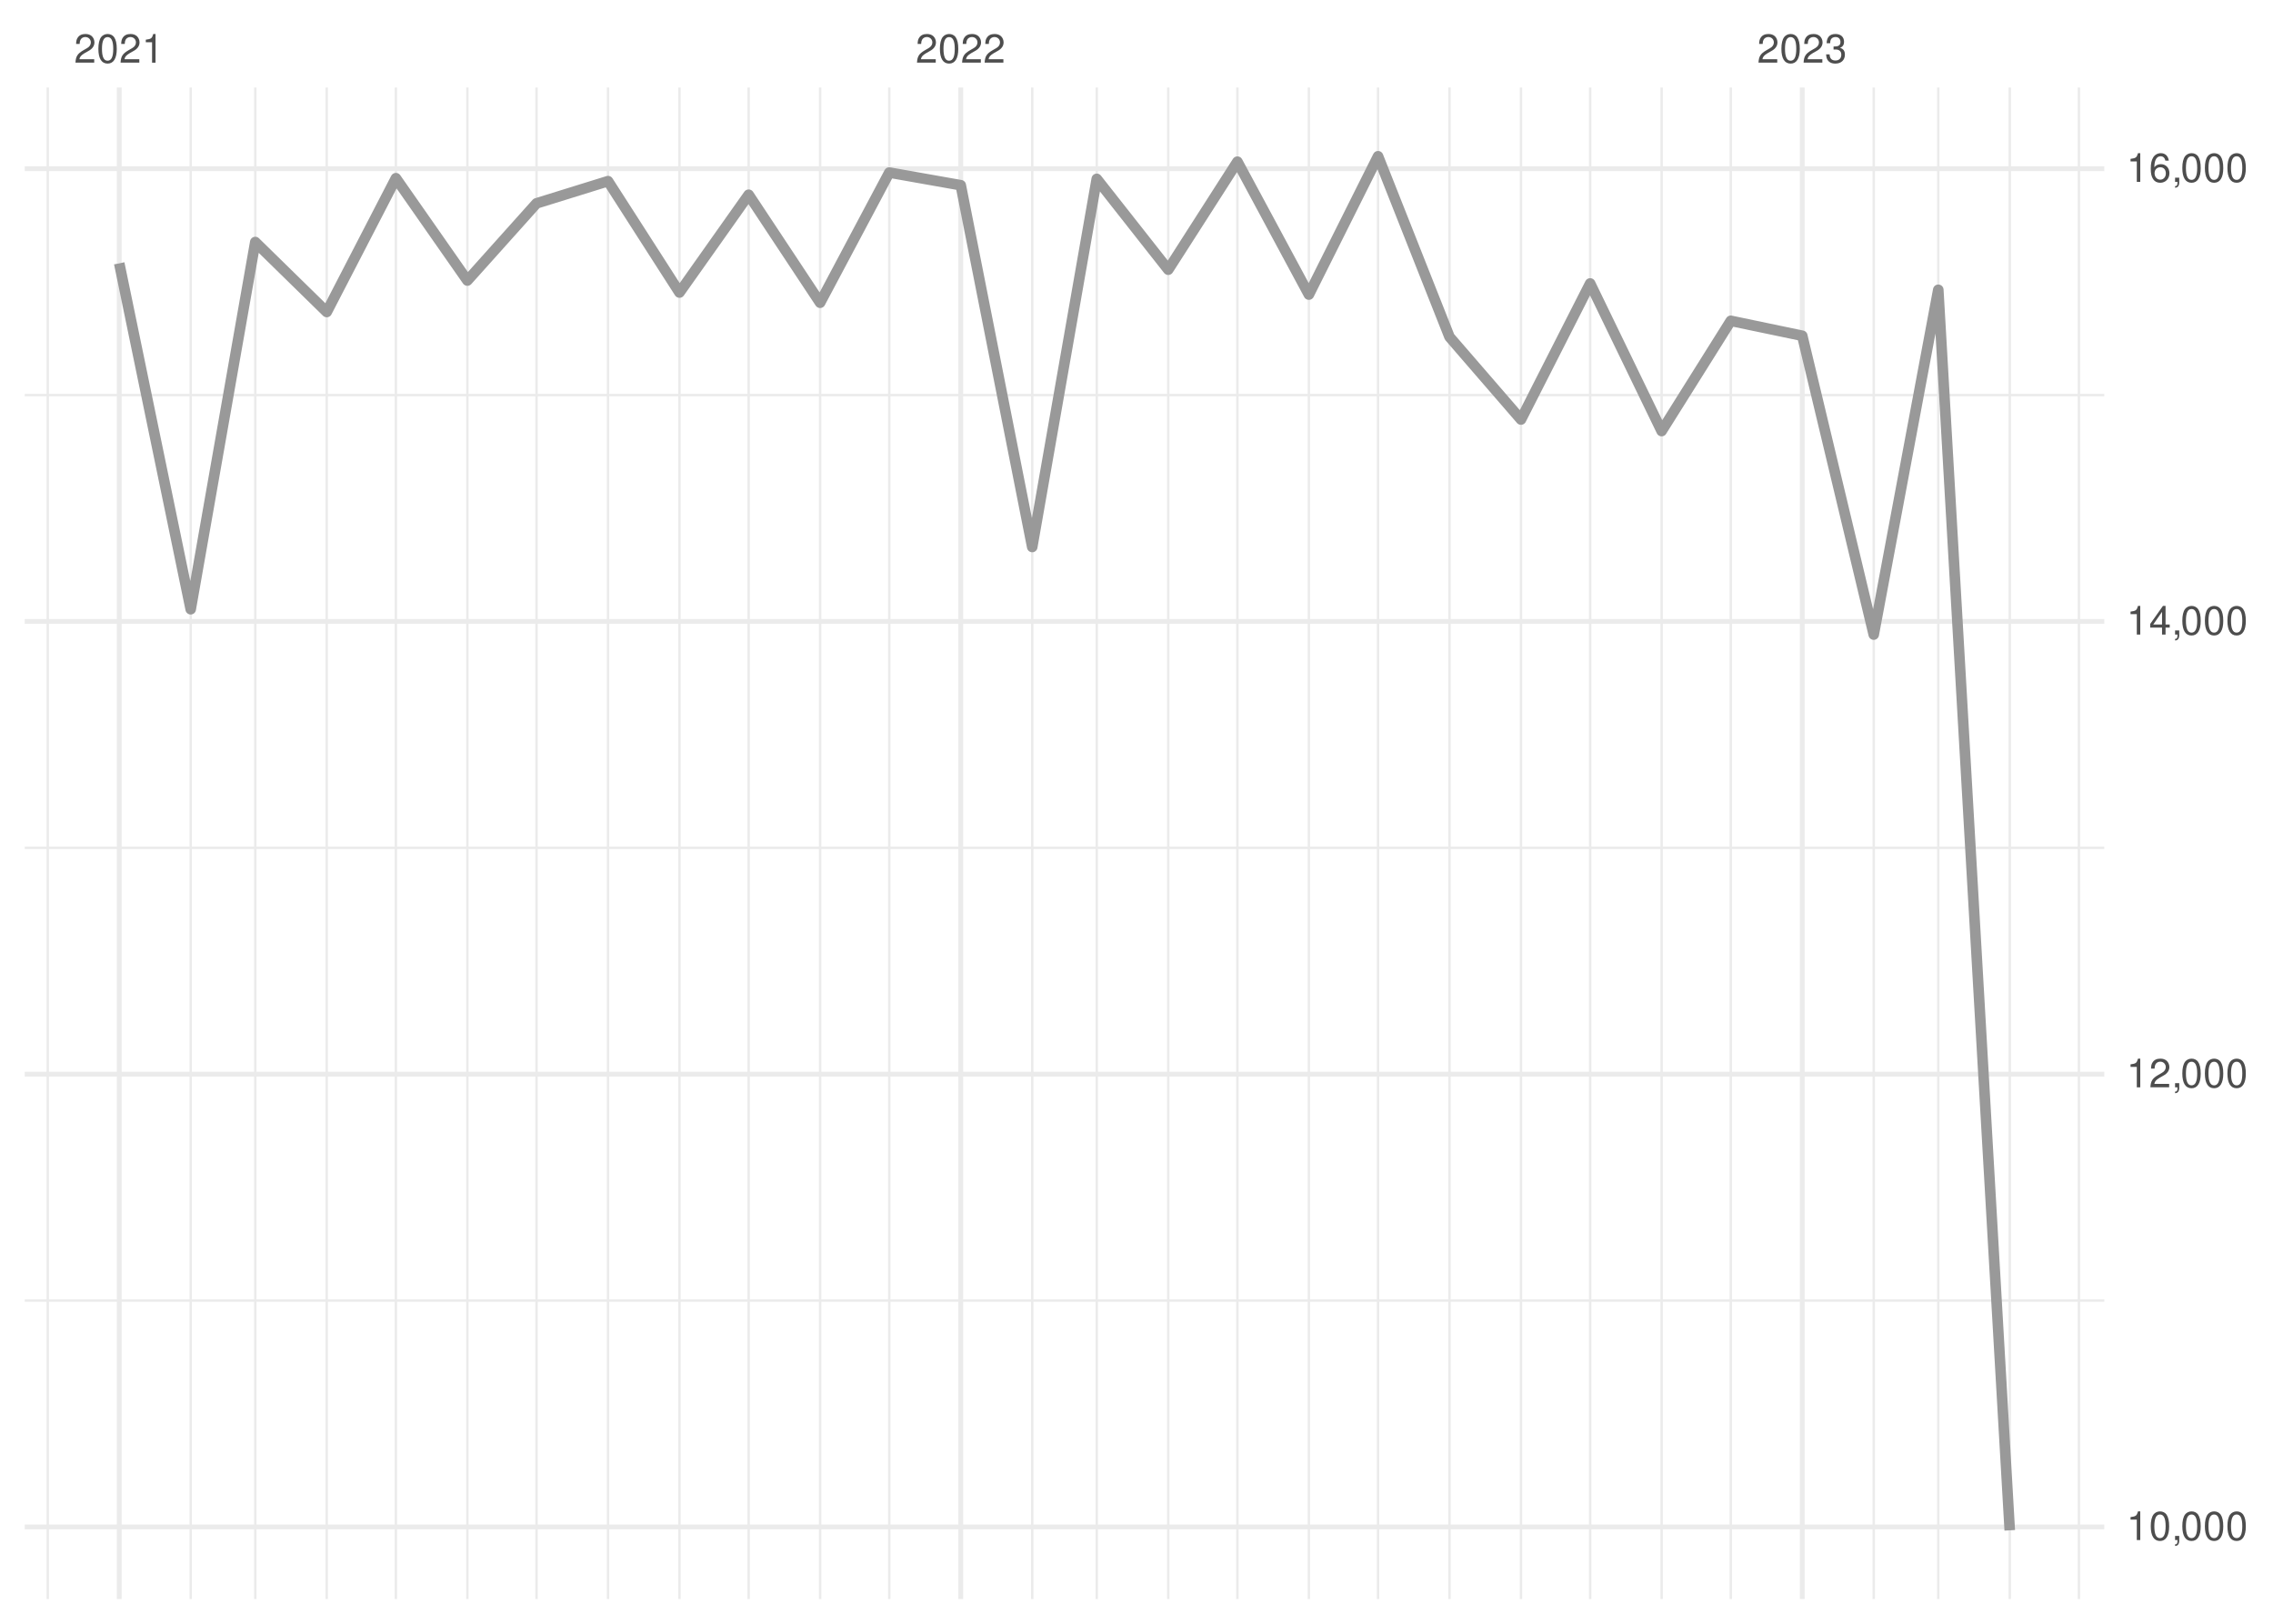
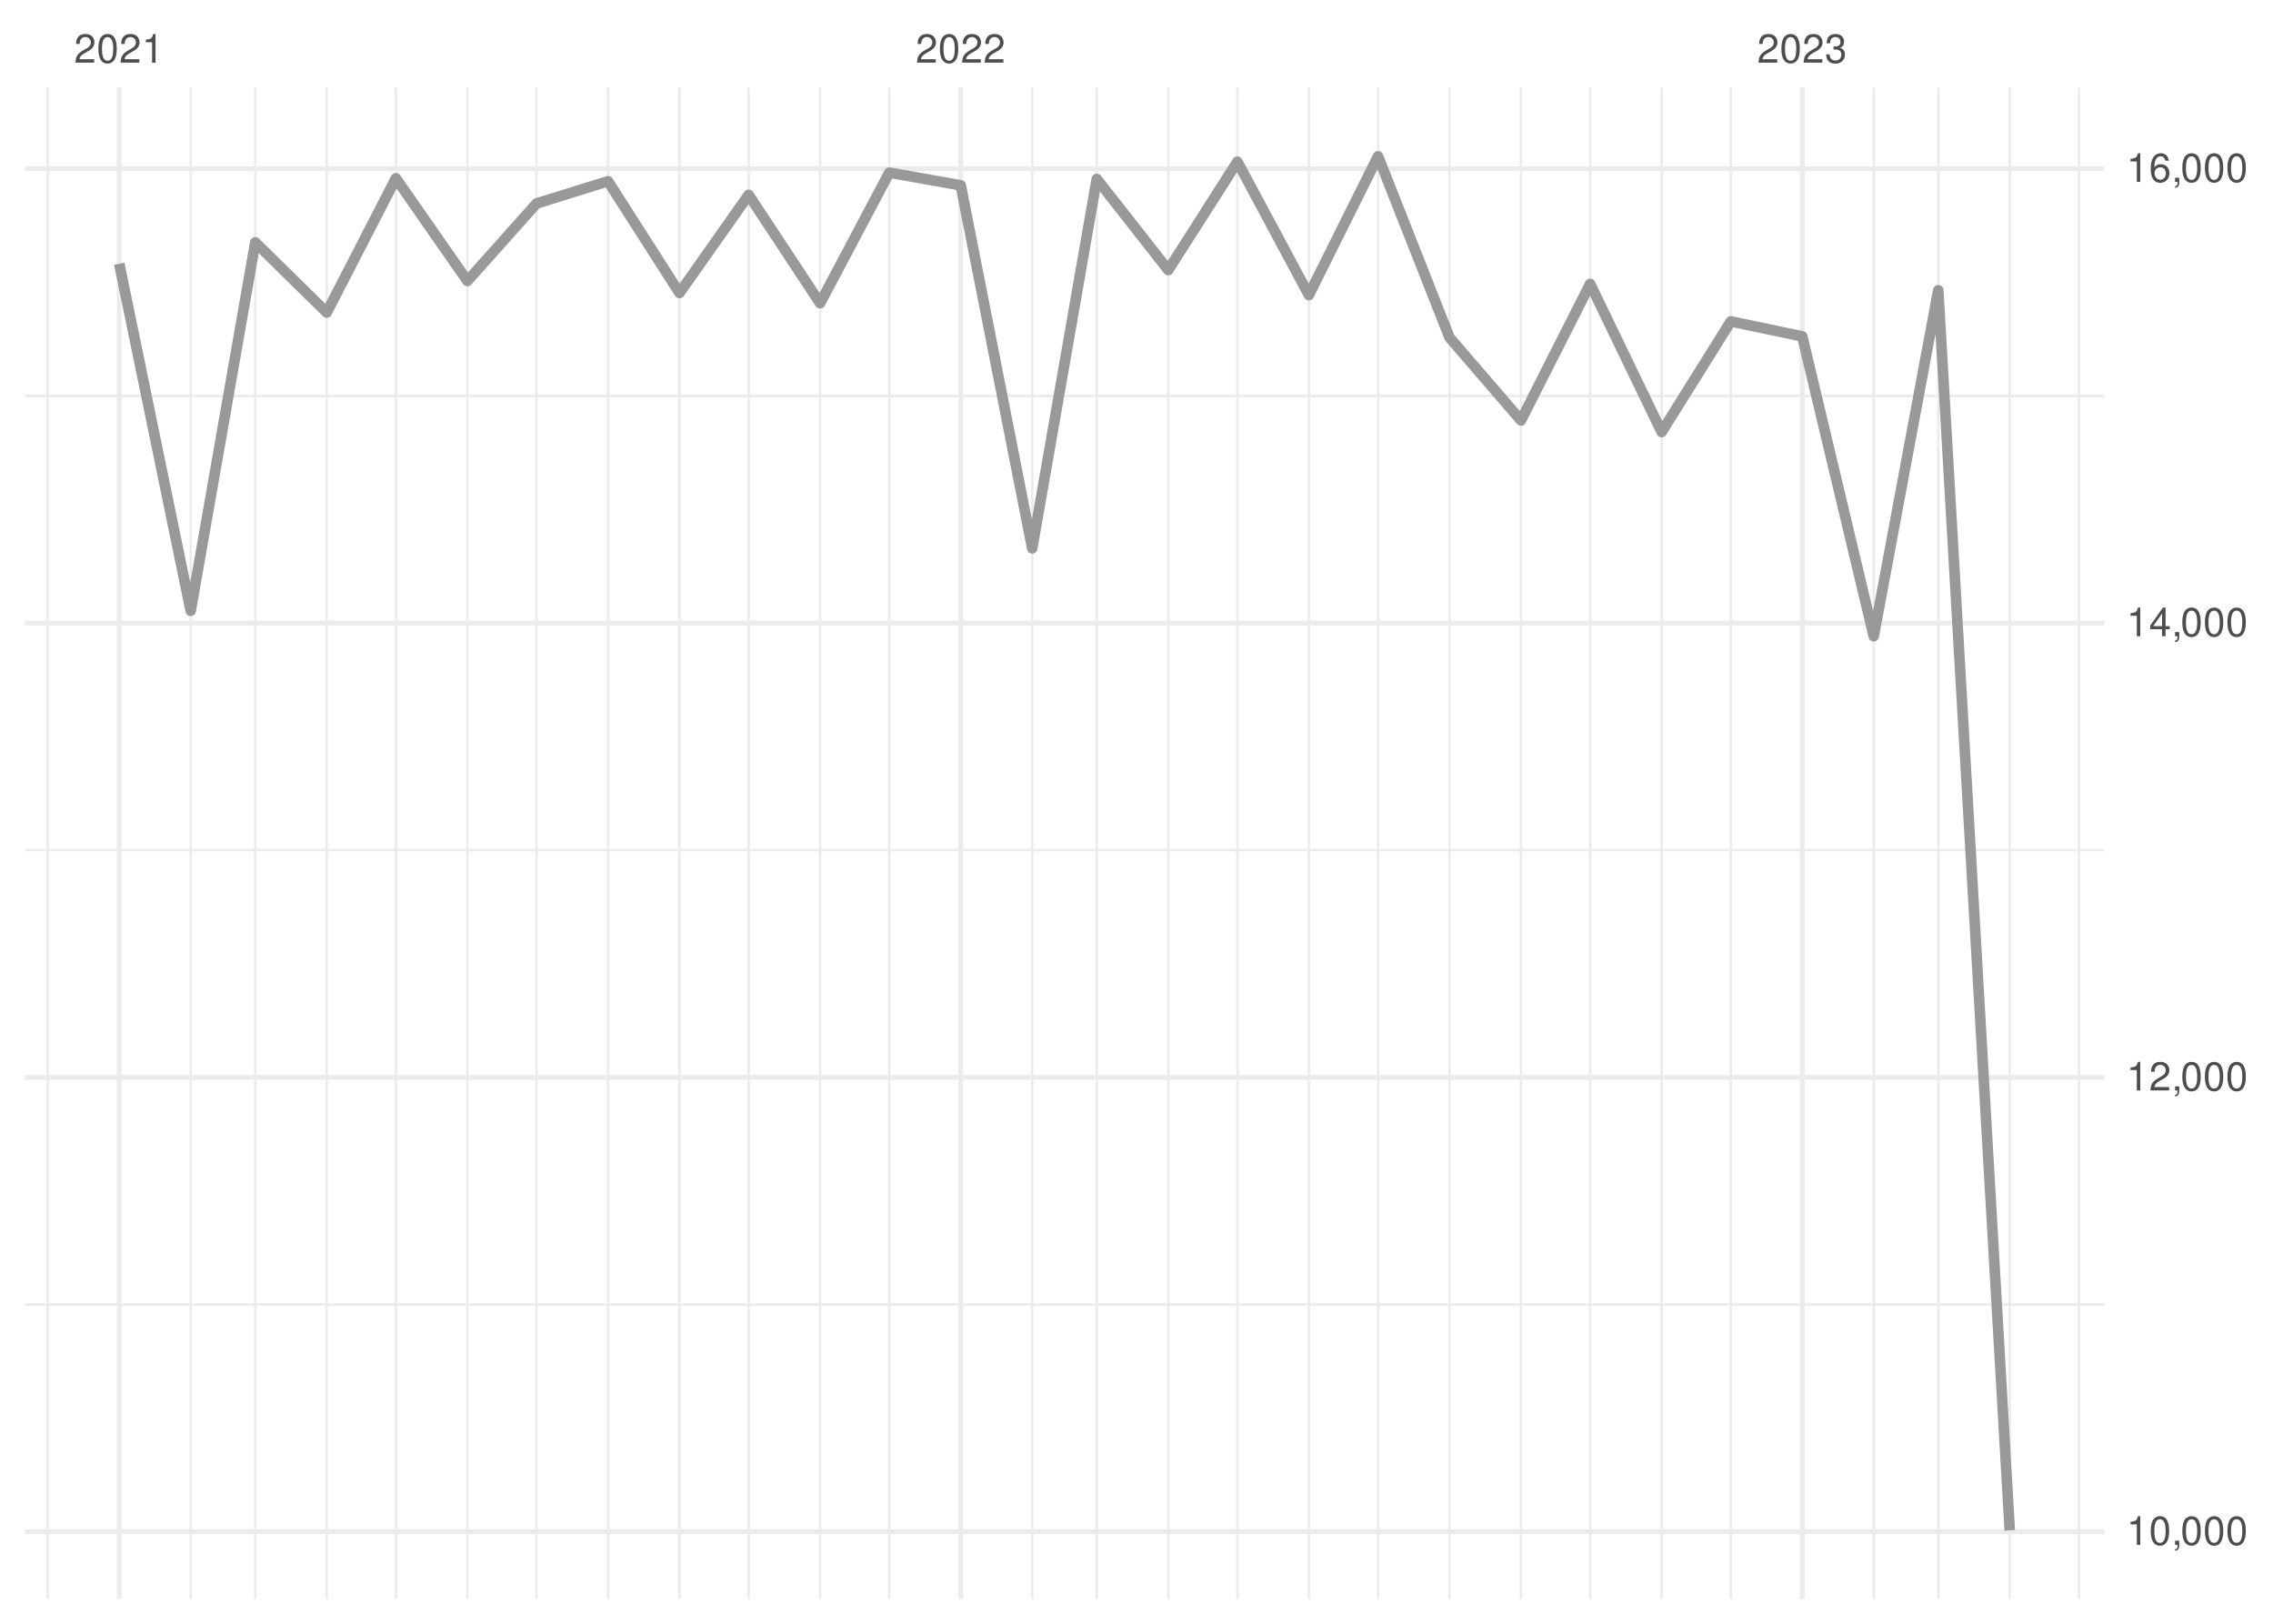
<svg xmlns="http://www.w3.org/2000/svg" xmlns:xlink="http://www.w3.org/1999/xlink" width="504pt" height="360pt" viewBox="0 0 504 360" version="1.1">
  <defs>
    <g>
      <symbol overflow="visible" id="glyph0-0">
        <path style="stroke:none;" d="" />
      </symbol>
      <symbol overflow="visible" id="glyph0-1">
        <path style="stroke:none;" d="M 4.453 -0.766 L 1.172 -0.766 C 1.25 -1.297 1.531 -1.625 2.297 -2.094 L 3.172 -2.594 C 4.047 -3.062 4.5 -3.719 4.5 -4.5 C 4.5 -5.031 4.281 -5.531 3.922 -5.875 C 3.547 -6.203 3.094 -6.359 2.5 -6.359 C 1.703 -6.359 1.125 -6.078 0.781 -5.531 C 0.547 -5.203 0.453 -4.797 0.438 -4.156 L 1.219 -4.156 C 1.234 -4.594 1.297 -4.844 1.406 -5.062 C 1.594 -5.438 2 -5.688 2.469 -5.688 C 3.172 -5.688 3.703 -5.172 3.703 -4.484 C 3.703 -3.969 3.406 -3.531 2.859 -3.219 L 2.047 -2.75 C 0.75 -2 0.375 -1.406 0.297 -0.016 L 4.453 -0.016 Z M 4.453 -0.766 " />
      </symbol>
      <symbol overflow="visible" id="glyph0-2">
        <path style="stroke:none;" d="M 2.422 -6.359 C 1.844 -6.359 1.312 -6.094 0.984 -5.672 C 0.578 -5.109 0.375 -4.25 0.375 -3.078 C 0.375 -0.938 1.078 0.203 2.422 0.203 C 3.734 0.203 4.453 -0.938 4.453 -3.031 C 4.453 -4.25 4.266 -5.078 3.859 -5.672 C 3.531 -6.109 3.016 -6.359 2.422 -6.359 Z M 2.422 -5.672 C 3.25 -5.672 3.672 -4.828 3.672 -3.094 C 3.672 -1.281 3.266 -0.438 2.406 -0.438 C 1.578 -0.438 1.172 -1.312 1.172 -3.062 C 1.172 -4.828 1.578 -5.672 2.422 -5.672 Z M 2.422 -5.672 " />
      </symbol>
      <symbol overflow="visible" id="glyph0-3">
        <path style="stroke:none;" d="M 2.281 -4.531 L 2.281 0 L 3.047 0 L 3.047 -6.359 L 2.547 -6.359 C 2.266 -5.391 2.094 -5.25 0.891 -5.094 L 0.891 -4.531 Z M 2.281 -4.531 " />
      </symbol>
      <symbol overflow="visible" id="glyph0-4">
        <path style="stroke:none;" d="M 1.938 -2.922 L 2.359 -2.922 C 3.203 -2.922 3.656 -2.531 3.656 -1.766 C 3.656 -0.969 3.172 -0.484 2.375 -0.484 C 1.516 -0.484 1.109 -0.922 1.062 -1.844 L 0.281 -1.844 C 0.312 -1.344 0.406 -1 0.547 -0.719 C 0.875 -0.109 1.484 0.203 2.344 0.203 C 3.625 0.203 4.453 -0.578 4.453 -1.781 C 4.453 -2.594 4.141 -3.031 3.391 -3.297 C 3.969 -3.531 4.266 -3.969 4.266 -4.609 C 4.266 -5.703 3.547 -6.359 2.359 -6.359 C 1.109 -6.359 0.438 -5.656 0.406 -4.312 L 1.188 -4.312 C 1.203 -4.703 1.234 -4.922 1.328 -5.109 C 1.5 -5.469 1.891 -5.688 2.375 -5.688 C 3.062 -5.688 3.469 -5.266 3.469 -4.578 C 3.469 -4.141 3.312 -3.859 2.969 -3.719 C 2.766 -3.625 2.484 -3.594 1.938 -3.578 Z M 1.938 -2.922 " />
      </symbol>
      <symbol overflow="visible" id="glyph0-5">
        <path style="stroke:none;" d="M 0.766 -0.922 L 0.766 0 L 1.297 0 L 1.297 0.156 C 1.297 0.766 1.172 0.938 0.766 0.953 L 0.766 1.297 C 1.344 1.312 1.688 0.891 1.688 0.141 L 1.688 -0.922 Z M 0.766 -0.922 " />
      </symbol>
      <symbol overflow="visible" id="glyph0-6">
        <path style="stroke:none;" d="M 2.875 -1.547 L 2.875 0 L 3.656 0 L 3.656 -1.547 L 4.578 -1.547 L 4.578 -2.234 L 3.656 -2.234 L 3.656 -6.359 L 3.078 -6.359 L 0.25 -2.359 L 0.25 -1.547 Z M 2.875 -2.234 L 0.922 -2.234 L 2.875 -5.047 Z M 2.875 -2.234 " />
      </symbol>
      <symbol overflow="visible" id="glyph0-7">
        <path style="stroke:none;" d="M 4.375 -4.703 C 4.234 -5.75 3.562 -6.359 2.609 -6.359 C 1.922 -6.359 1.312 -6.031 0.938 -5.453 C 0.547 -4.828 0.375 -4.062 0.375 -2.906 C 0.375 -1.828 0.531 -1.156 0.906 -0.594 C 1.234 -0.078 1.781 0.203 2.469 0.203 C 3.656 0.203 4.516 -0.688 4.516 -1.922 C 4.516 -3.094 3.719 -3.922 2.609 -3.922 C 1.984 -3.922 1.5 -3.688 1.172 -3.234 C 1.172 -4.797 1.672 -5.672 2.562 -5.672 C 3.109 -5.672 3.484 -5.328 3.609 -4.703 Z M 2.5 -3.234 C 3.25 -3.234 3.719 -2.703 3.719 -1.859 C 3.719 -1.062 3.188 -0.484 2.484 -0.484 C 1.766 -0.484 1.219 -1.094 1.219 -1.906 C 1.219 -2.688 1.734 -3.234 2.5 -3.234 Z M 2.5 -3.234 " />
      </symbol>
    </g>
    <clipPath id="clip1">
-       <path d="M 5.48 288 L 466.59 288 L 466.59 289 L 5.48 289 Z M 5.48 288 " />
+       <path d="M 5.48 288 L 466.59 288 L 466.59 290 L 5.48 290 Z M 5.48 288 " />
    </clipPath>
    <clipPath id="clip2">
-       <path d="M 5.48 187 L 466.59 187 L 466.59 189 L 5.48 189 Z M 5.48 187 " />
+       <path d="M 5.48 188 L 466.59 188 L 466.59 189 L 5.48 189 Z M 5.48 188 " />
    </clipPath>
    <clipPath id="clip3">
-       <path d="M 5.48 87 L 466.59 87 L 466.59 88 L 5.48 88 Z M 5.48 87 " />
+       <path d="M 5.48 87 L 466.59 87 L 466.59 89 L 5.48 89 Z M 5.48 87 " />
    </clipPath>
    <clipPath id="clip4">
      <path d="M 10 19.41 L 11 19.41 L 11 354.52 L 10 354.52 Z M 10 19.41 " />
    </clipPath>
    <clipPath id="clip5">
      <path d="M 42 19.41 L 43 19.41 L 43 354.52 L 42 354.52 Z M 42 19.41 " />
    </clipPath>
    <clipPath id="clip6">
      <path d="M 56 19.41 L 57 19.41 L 57 354.52 L 56 354.52 Z M 56 19.41 " />
    </clipPath>
    <clipPath id="clip7">
      <path d="M 72 19.41 L 73 19.41 L 73 354.52 L 72 354.52 Z M 72 19.41 " />
    </clipPath>
    <clipPath id="clip8">
      <path d="M 87 19.41 L 89 19.41 L 89 354.52 L 87 354.52 Z M 87 19.41 " />
    </clipPath>
    <clipPath id="clip9">
      <path d="M 103 19.41 L 104 19.41 L 104 354.52 L 103 354.52 Z M 103 19.41 " />
    </clipPath>
    <clipPath id="clip10">
      <path d="M 118 19.41 L 120 19.41 L 120 354.52 L 118 354.52 Z M 118 19.41 " />
    </clipPath>
    <clipPath id="clip11">
      <path d="M 134 19.41 L 136 19.41 L 136 354.52 L 134 354.52 Z M 134 19.41 " />
    </clipPath>
    <clipPath id="clip12">
      <path d="M 150 19.41 L 151 19.41 L 151 354.52 L 150 354.52 Z M 150 19.41 " />
    </clipPath>
    <clipPath id="clip13">
      <path d="M 165 19.41 L 167 19.41 L 167 354.52 L 165 354.52 Z M 165 19.41 " />
    </clipPath>
    <clipPath id="clip14">
      <path d="M 181 19.41 L 183 19.41 L 183 354.52 L 181 354.52 Z M 181 19.41 " />
    </clipPath>
    <clipPath id="clip15">
      <path d="M 196 19.41 L 198 19.41 L 198 354.52 L 196 354.52 Z M 196 19.41 " />
    </clipPath>
    <clipPath id="clip16">
      <path d="M 228 19.41 L 230 19.41 L 230 354.52 L 228 354.52 Z M 228 19.41 " />
    </clipPath>
    <clipPath id="clip17">
      <path d="M 242 19.41 L 244 19.41 L 244 354.52 L 242 354.52 Z M 242 19.41 " />
    </clipPath>
    <clipPath id="clip18">
      <path d="M 258 19.41 L 260 19.41 L 260 354.52 L 258 354.52 Z M 258 19.41 " />
    </clipPath>
    <clipPath id="clip19">
      <path d="M 274 19.41 L 275 19.41 L 275 354.52 L 274 354.52 Z M 274 19.41 " />
    </clipPath>
    <clipPath id="clip20">
      <path d="M 289 19.41 L 291 19.41 L 291 354.52 L 289 354.52 Z M 289 19.41 " />
    </clipPath>
    <clipPath id="clip21">
      <path d="M 305 19.41 L 306 19.41 L 306 354.52 L 305 354.52 Z M 305 19.41 " />
    </clipPath>
    <clipPath id="clip22">
      <path d="M 321 19.41 L 322 19.41 L 322 354.52 L 321 354.52 Z M 321 19.41 " />
    </clipPath>
    <clipPath id="clip23">
      <path d="M 336 19.41 L 338 19.41 L 338 354.52 L 336 354.52 Z M 336 19.41 " />
    </clipPath>
    <clipPath id="clip24">
      <path d="M 352 19.41 L 353 19.41 L 353 354.52 L 352 354.52 Z M 352 19.41 " />
    </clipPath>
    <clipPath id="clip25">
      <path d="M 368 19.41 L 369 19.41 L 369 354.52 L 368 354.52 Z M 368 19.41 " />
    </clipPath>
    <clipPath id="clip26">
      <path d="M 383 19.41 L 385 19.41 L 385 354.52 L 383 354.52 Z M 383 19.41 " />
    </clipPath>
    <clipPath id="clip27">
      <path d="M 415 19.41 L 416 19.41 L 416 354.52 L 415 354.52 Z M 415 19.41 " />
    </clipPath>
    <clipPath id="clip28">
      <path d="M 429 19.41 L 431 19.41 L 431 354.52 L 429 354.52 Z M 429 19.41 " />
    </clipPath>
    <clipPath id="clip29">
      <path d="M 445 19.41 L 446 19.41 L 446 354.52 L 445 354.52 Z M 445 19.41 " />
    </clipPath>
    <clipPath id="clip30">
      <path d="M 460 19.41 L 462 19.41 L 462 354.52 L 460 354.52 Z M 460 19.41 " />
    </clipPath>
    <clipPath id="clip31">
-       <path d="M 5.48 338 L 466.59 338 L 466.59 340 L 5.48 340 Z M 5.48 338 " />
+       <path d="M 5.48 339 L 466.59 339 L 466.59 341 L 5.48 341 Z M 5.48 339 " />
    </clipPath>
    <clipPath id="clip32">
-       <path d="M 5.48 237 L 466.59 237 L 466.59 239 L 5.48 239 Z M 5.48 237 " />
+       <path d="M 5.48 238 L 466.59 238 L 466.59 240 L 5.48 240 Z M 5.48 238 " />
    </clipPath>
    <clipPath id="clip33">
      <path d="M 5.48 137 L 466.59 137 L 466.59 139 L 5.48 139 Z M 5.48 137 " />
    </clipPath>
    <clipPath id="clip34">
      <path d="M 5.48 36 L 466.59 36 L 466.59 38 L 5.48 38 Z M 5.48 36 " />
    </clipPath>
    <clipPath id="clip35">
      <path d="M 25 19.41 L 27 19.41 L 27 354.52 L 25 354.52 Z M 25 19.41 " />
    </clipPath>
    <clipPath id="clip36">
      <path d="M 212 19.41 L 214 19.41 L 214 354.52 L 212 354.52 Z M 212 19.41 " />
    </clipPath>
    <clipPath id="clip37">
      <path d="M 399 19.41 L 401 19.41 L 401 354.52 L 399 354.52 Z M 399 19.41 " />
    </clipPath>
  </defs>
  <g id="surface26">
    <rect x="0" y="0" width="504" height="360" style="fill:rgb(100%,100%,100%);fill-opacity:1;stroke:none;" />
    <g clip-path="url(#clip1)" clip-rule="nonzero">
-       <path style="fill:none;stroke-width:0.533;stroke-linecap:butt;stroke-linejoin:round;stroke:rgb(92.157%,92.157%,92.157%);stroke-opacity:1;stroke-miterlimit:10;" d="M 5.48 288.348 L 466.59 288.348 " />
+       <path style="fill:none;stroke-width:0.533;stroke-linecap:butt;stroke-linejoin:round;stroke:rgb(92.157%,92.157%,92.157%);stroke-opacity:1;stroke-miterlimit:10;" d="M 5.48 289.227 L 466.59 289.227 " />
    </g>
    <g clip-path="url(#clip2)" clip-rule="nonzero">
-       <path style="fill:none;stroke-width:0.533;stroke-linecap:butt;stroke-linejoin:round;stroke:rgb(92.157%,92.157%,92.157%);stroke-opacity:1;stroke-miterlimit:10;" d="M 5.48 187.969 L 466.59 187.969 " />
+       <path style="fill:none;stroke-width:0.533;stroke-linecap:butt;stroke-linejoin:round;stroke:rgb(92.157%,92.157%,92.157%);stroke-opacity:1;stroke-miterlimit:10;" d="M 5.48 188.5 L 466.59 188.5 " />
    </g>
    <g clip-path="url(#clip3)" clip-rule="nonzero">
-       <path style="fill:none;stroke-width:0.533;stroke-linecap:butt;stroke-linejoin:round;stroke:rgb(92.157%,92.157%,92.157%);stroke-opacity:1;stroke-miterlimit:10;" d="M 5.48 87.594 L 466.59 87.594 " />
+       <path style="fill:none;stroke-width:0.533;stroke-linecap:butt;stroke-linejoin:round;stroke:rgb(92.157%,92.157%,92.157%);stroke-opacity:1;stroke-miterlimit:10;" d="M 5.48 87.777 L 466.59 87.777 " />
    </g>
    <g clip-path="url(#clip4)" clip-rule="nonzero">
      <path style="fill:none;stroke-width:0.533;stroke-linecap:butt;stroke-linejoin:round;stroke:rgb(92.157%,92.157%,92.157%);stroke-opacity:1;stroke-miterlimit:10;" d="M 10.59 354.52 L 10.59 19.41 " />
    </g>
    <g clip-path="url(#clip5)" clip-rule="nonzero">
      <path style="fill:none;stroke-width:0.533;stroke-linecap:butt;stroke-linejoin:round;stroke:rgb(92.157%,92.157%,92.157%);stroke-opacity:1;stroke-miterlimit:10;" d="M 42.285 354.52 L 42.285 19.41 " />
    </g>
    <g clip-path="url(#clip6)" clip-rule="nonzero">
      <path style="fill:none;stroke-width:0.533;stroke-linecap:butt;stroke-linejoin:round;stroke:rgb(92.157%,92.157%,92.157%);stroke-opacity:1;stroke-miterlimit:10;" d="M 56.602 354.52 L 56.602 19.41 " />
    </g>
    <g clip-path="url(#clip7)" clip-rule="nonzero">
      <path style="fill:none;stroke-width:0.533;stroke-linecap:butt;stroke-linejoin:round;stroke:rgb(92.157%,92.157%,92.157%);stroke-opacity:1;stroke-miterlimit:10;" d="M 72.449 354.52 L 72.449 19.41 " />
    </g>
    <g clip-path="url(#clip8)" clip-rule="nonzero">
      <path style="fill:none;stroke-width:0.533;stroke-linecap:butt;stroke-linejoin:round;stroke:rgb(92.157%,92.157%,92.157%);stroke-opacity:1;stroke-miterlimit:10;" d="M 87.785 354.52 L 87.785 19.41 " />
    </g>
    <g clip-path="url(#clip9)" clip-rule="nonzero">
      <path style="fill:none;stroke-width:0.533;stroke-linecap:butt;stroke-linejoin:round;stroke:rgb(92.157%,92.157%,92.157%);stroke-opacity:1;stroke-miterlimit:10;" d="M 103.633 354.52 L 103.633 19.41 " />
    </g>
    <g clip-path="url(#clip10)" clip-rule="nonzero">
      <path style="fill:none;stroke-width:0.533;stroke-linecap:butt;stroke-linejoin:round;stroke:rgb(92.157%,92.157%,92.157%);stroke-opacity:1;stroke-miterlimit:10;" d="M 118.969 354.52 L 118.969 19.41 " />
    </g>
    <g clip-path="url(#clip11)" clip-rule="nonzero">
      <path style="fill:none;stroke-width:0.533;stroke-linecap:butt;stroke-linejoin:round;stroke:rgb(92.157%,92.157%,92.157%);stroke-opacity:1;stroke-miterlimit:10;" d="M 134.816 354.52 L 134.816 19.41 " />
    </g>
    <g clip-path="url(#clip12)" clip-rule="nonzero">
      <path style="fill:none;stroke-width:0.533;stroke-linecap:butt;stroke-linejoin:round;stroke:rgb(92.157%,92.157%,92.157%);stroke-opacity:1;stroke-miterlimit:10;" d="M 150.664 354.52 L 150.664 19.41 " />
    </g>
    <g clip-path="url(#clip13)" clip-rule="nonzero">
      <path style="fill:none;stroke-width:0.533;stroke-linecap:butt;stroke-linejoin:round;stroke:rgb(92.157%,92.157%,92.157%);stroke-opacity:1;stroke-miterlimit:10;" d="M 166 354.52 L 166 19.41 " />
    </g>
    <g clip-path="url(#clip14)" clip-rule="nonzero">
      <path style="fill:none;stroke-width:0.533;stroke-linecap:butt;stroke-linejoin:round;stroke:rgb(92.157%,92.157%,92.157%);stroke-opacity:1;stroke-miterlimit:10;" d="M 181.848 354.52 L 181.848 19.41 " />
    </g>
    <g clip-path="url(#clip15)" clip-rule="nonzero">
      <path style="fill:none;stroke-width:0.533;stroke-linecap:butt;stroke-linejoin:round;stroke:rgb(92.157%,92.157%,92.157%);stroke-opacity:1;stroke-miterlimit:10;" d="M 197.184 354.52 L 197.184 19.41 " />
    </g>
    <g clip-path="url(#clip16)" clip-rule="nonzero">
      <path style="fill:none;stroke-width:0.533;stroke-linecap:butt;stroke-linejoin:round;stroke:rgb(92.157%,92.157%,92.157%);stroke-opacity:1;stroke-miterlimit:10;" d="M 228.879 354.52 L 228.879 19.41 " />
    </g>
    <g clip-path="url(#clip17)" clip-rule="nonzero">
      <path style="fill:none;stroke-width:0.533;stroke-linecap:butt;stroke-linejoin:round;stroke:rgb(92.157%,92.157%,92.157%);stroke-opacity:1;stroke-miterlimit:10;" d="M 243.191 354.52 L 243.191 19.41 " />
    </g>
    <g clip-path="url(#clip18)" clip-rule="nonzero">
      <path style="fill:none;stroke-width:0.533;stroke-linecap:butt;stroke-linejoin:round;stroke:rgb(92.157%,92.157%,92.157%);stroke-opacity:1;stroke-miterlimit:10;" d="M 259.039 354.52 L 259.039 19.41 " />
    </g>
    <g clip-path="url(#clip19)" clip-rule="nonzero">
      <path style="fill:none;stroke-width:0.533;stroke-linecap:butt;stroke-linejoin:round;stroke:rgb(92.157%,92.157%,92.157%);stroke-opacity:1;stroke-miterlimit:10;" d="M 274.375 354.52 L 274.375 19.41 " />
    </g>
    <g clip-path="url(#clip20)" clip-rule="nonzero">
      <path style="fill:none;stroke-width:0.533;stroke-linecap:butt;stroke-linejoin:round;stroke:rgb(92.157%,92.157%,92.157%);stroke-opacity:1;stroke-miterlimit:10;" d="M 290.223 354.52 L 290.223 19.41 " />
    </g>
    <g clip-path="url(#clip21)" clip-rule="nonzero">
      <path style="fill:none;stroke-width:0.533;stroke-linecap:butt;stroke-linejoin:round;stroke:rgb(92.157%,92.157%,92.157%);stroke-opacity:1;stroke-miterlimit:10;" d="M 305.559 354.52 L 305.559 19.41 " />
    </g>
    <g clip-path="url(#clip22)" clip-rule="nonzero">
      <path style="fill:none;stroke-width:0.533;stroke-linecap:butt;stroke-linejoin:round;stroke:rgb(92.157%,92.157%,92.157%);stroke-opacity:1;stroke-miterlimit:10;" d="M 321.406 354.52 L 321.406 19.41 " />
    </g>
    <g clip-path="url(#clip23)" clip-rule="nonzero">
      <path style="fill:none;stroke-width:0.533;stroke-linecap:butt;stroke-linejoin:round;stroke:rgb(92.157%,92.157%,92.157%);stroke-opacity:1;stroke-miterlimit:10;" d="M 337.254 354.52 L 337.254 19.41 " />
    </g>
    <g clip-path="url(#clip24)" clip-rule="nonzero">
      <path style="fill:none;stroke-width:0.533;stroke-linecap:butt;stroke-linejoin:round;stroke:rgb(92.157%,92.157%,92.157%);stroke-opacity:1;stroke-miterlimit:10;" d="M 352.59 354.52 L 352.59 19.41 " />
    </g>
    <g clip-path="url(#clip25)" clip-rule="nonzero">
      <path style="fill:none;stroke-width:0.533;stroke-linecap:butt;stroke-linejoin:round;stroke:rgb(92.157%,92.157%,92.157%);stroke-opacity:1;stroke-miterlimit:10;" d="M 368.438 354.52 L 368.438 19.41 " />
    </g>
    <g clip-path="url(#clip26)" clip-rule="nonzero">
      <path style="fill:none;stroke-width:0.533;stroke-linecap:butt;stroke-linejoin:round;stroke:rgb(92.157%,92.157%,92.157%);stroke-opacity:1;stroke-miterlimit:10;" d="M 383.773 354.52 L 383.773 19.41 " />
    </g>
    <g clip-path="url(#clip27)" clip-rule="nonzero">
      <path style="fill:none;stroke-width:0.533;stroke-linecap:butt;stroke-linejoin:round;stroke:rgb(92.157%,92.157%,92.157%);stroke-opacity:1;stroke-miterlimit:10;" d="M 415.469 354.52 L 415.469 19.41 " />
    </g>
    <g clip-path="url(#clip28)" clip-rule="nonzero">
      <path style="fill:none;stroke-width:0.533;stroke-linecap:butt;stroke-linejoin:round;stroke:rgb(92.157%,92.157%,92.157%);stroke-opacity:1;stroke-miterlimit:10;" d="M 429.781 354.52 L 429.781 19.41 " />
    </g>
    <g clip-path="url(#clip29)" clip-rule="nonzero">
      <path style="fill:none;stroke-width:0.533;stroke-linecap:butt;stroke-linejoin:round;stroke:rgb(92.157%,92.157%,92.157%);stroke-opacity:1;stroke-miterlimit:10;" d="M 445.629 354.52 L 445.629 19.41 " />
    </g>
    <g clip-path="url(#clip30)" clip-rule="nonzero">
      <path style="fill:none;stroke-width:0.533;stroke-linecap:butt;stroke-linejoin:round;stroke:rgb(92.157%,92.157%,92.157%);stroke-opacity:1;stroke-miterlimit:10;" d="M 460.965 354.52 L 460.965 19.41 " />
    </g>
    <g clip-path="url(#clip31)" clip-rule="nonzero">
-       <path style="fill:none;stroke-width:1.067;stroke-linecap:butt;stroke-linejoin:round;stroke:rgb(92.157%,92.157%,92.157%);stroke-opacity:1;stroke-miterlimit:10;" d="M 5.48 338.535 L 466.59 338.535 " />
+       <path style="fill:none;stroke-width:1.067;stroke-linecap:butt;stroke-linejoin:round;stroke:rgb(92.157%,92.157%,92.157%);stroke-opacity:1;stroke-miterlimit:10;" d="M 5.48 339.59 L 466.59 339.59 " />
    </g>
    <g clip-path="url(#clip32)" clip-rule="nonzero">
-       <path style="fill:none;stroke-width:1.067;stroke-linecap:butt;stroke-linejoin:round;stroke:rgb(92.157%,92.157%,92.157%);stroke-opacity:1;stroke-miterlimit:10;" d="M 5.48 238.156 L 466.59 238.156 " />
+       <path style="fill:none;stroke-width:1.067;stroke-linecap:butt;stroke-linejoin:round;stroke:rgb(92.157%,92.157%,92.157%);stroke-opacity:1;stroke-miterlimit:10;" d="M 5.48 238.863 L 466.59 238.863 " />
    </g>
    <g clip-path="url(#clip33)" clip-rule="nonzero">
-       <path style="fill:none;stroke-width:1.067;stroke-linecap:butt;stroke-linejoin:round;stroke:rgb(92.157%,92.157%,92.157%);stroke-opacity:1;stroke-miterlimit:10;" d="M 5.48 137.781 L 466.59 137.781 " />
+       <path style="fill:none;stroke-width:1.067;stroke-linecap:butt;stroke-linejoin:round;stroke:rgb(92.157%,92.157%,92.157%);stroke-opacity:1;stroke-miterlimit:10;" d="M 5.48 138.141 L 466.59 138.141 " />
    </g>
    <g clip-path="url(#clip34)" clip-rule="nonzero">
-       <path style="fill:none;stroke-width:1.067;stroke-linecap:butt;stroke-linejoin:round;stroke:rgb(92.157%,92.157%,92.157%);stroke-opacity:1;stroke-miterlimit:10;" d="M 5.48 37.402 L 466.59 37.402 " />
+       <path style="fill:none;stroke-width:1.067;stroke-linecap:butt;stroke-linejoin:round;stroke:rgb(92.157%,92.157%,92.157%);stroke-opacity:1;stroke-miterlimit:10;" d="M 5.48 37.414 L 466.59 37.414 " />
    </g>
    <g clip-path="url(#clip35)" clip-rule="nonzero">
      <path style="fill:none;stroke-width:1.067;stroke-linecap:butt;stroke-linejoin:round;stroke:rgb(92.157%,92.157%,92.157%);stroke-opacity:1;stroke-miterlimit:10;" d="M 26.438 354.52 L 26.438 19.41 " />
    </g>
    <g clip-path="url(#clip36)" clip-rule="nonzero">
      <path style="fill:none;stroke-width:1.067;stroke-linecap:butt;stroke-linejoin:round;stroke:rgb(92.157%,92.157%,92.157%);stroke-opacity:1;stroke-miterlimit:10;" d="M 213.031 354.52 L 213.031 19.41 " />
    </g>
    <g clip-path="url(#clip37)" clip-rule="nonzero">
      <path style="fill:none;stroke-width:1.067;stroke-linecap:butt;stroke-linejoin:round;stroke:rgb(92.157%,92.157%,92.157%);stroke-opacity:1;stroke-miterlimit:10;" d="M 399.621 354.52 L 399.621 19.41 " />
    </g>
-     <path style="fill:none;stroke-width:2.347;stroke-linecap:butt;stroke-linejoin:round;stroke:rgb(60%,60%,60%);stroke-opacity:1;stroke-miterlimit:10;" d="M 26.438 58.383 L 42.285 135.07 L 56.602 53.664 L 72.449 69.172 L 87.785 39.512 L 103.633 62.195 L 118.969 45.082 L 134.816 40.164 L 150.664 64.855 L 166 43.176 L 181.848 67.117 L 197.184 38.258 L 213.031 41.066 L 228.879 121.27 L 243.191 39.66 L 259.039 59.789 L 274.375 35.848 L 290.223 65.309 L 305.559 34.645 L 321.406 74.695 L 337.254 93.012 L 352.59 62.848 L 368.438 95.57 L 383.773 71.129 L 399.621 74.441 L 415.469 140.691 L 429.781 64.254 L 445.629 339.289 " />
+     <path style="fill:none;stroke-width:2.347;stroke-linecap:butt;stroke-linejoin:round;stroke:rgb(60%,60%,60%);stroke-opacity:1;stroke-miterlimit:10;" d="M 26.438 58.465 L 42.285 135.418 L 56.602 53.73 L 72.449 69.293 L 87.785 39.527 L 103.633 62.293 L 118.969 45.117 L 134.816 40.184 L 150.664 64.961 L 166 43.203 L 181.848 67.227 L 197.184 38.27 L 213.031 41.09 L 228.879 121.57 L 243.191 39.68 L 259.039 59.875 L 274.375 35.852 L 290.223 65.414 L 305.559 34.645 L 321.406 74.832 L 337.254 93.215 L 352.59 62.945 L 368.438 95.785 L 383.773 71.258 L 399.621 74.582 L 415.469 141.059 L 429.781 64.355 L 445.629 339.289 " />
    <g style="fill:rgb(30.196%,30.196%,30.196%);fill-opacity:1;">
      <use xlink:href="#glyph0-1" x="16.438" y="13.896" />
      <use xlink:href="#glyph0-2" x="21.438" y="13.896" />
      <use xlink:href="#glyph0-1" x="26.438" y="13.896" />
      <use xlink:href="#glyph0-3" x="31.438" y="13.896" />
    </g>
    <g style="fill:rgb(30.196%,30.196%,30.196%);fill-opacity:1;">
      <use xlink:href="#glyph0-1" x="203.031" y="13.896" />
      <use xlink:href="#glyph0-2" x="208.031" y="13.896" />
      <use xlink:href="#glyph0-1" x="213.031" y="13.896" />
      <use xlink:href="#glyph0-1" x="218.031" y="13.896" />
    </g>
    <g style="fill:rgb(30.196%,30.196%,30.196%);fill-opacity:1;">
      <use xlink:href="#glyph0-1" x="389.621" y="13.896" />
      <use xlink:href="#glyph0-2" x="394.621" y="13.896" />
      <use xlink:href="#glyph0-1" x="399.621" y="13.896" />
      <use xlink:href="#glyph0-4" x="404.621" y="13.896" />
    </g>
    <g style="fill:rgb(30.196%,30.196%,30.196%);fill-opacity:1;">
-       <use xlink:href="#glyph0-3" x="471.52" y="341.45" />
-       <use xlink:href="#glyph0-2" x="476.52" y="341.45" />
-       <use xlink:href="#glyph0-5" x="481.52" y="341.45" />
-       <use xlink:href="#glyph0-2" x="483.52" y="341.45" />
-       <use xlink:href="#glyph0-2" x="488.52" y="341.45" />
-       <use xlink:href="#glyph0-2" x="493.52" y="341.45" />
-     </g>
-     <g style="fill:rgb(30.196%,30.196%,30.196%);fill-opacity:1;">
-       <use xlink:href="#glyph0-3" x="471.52" y="241.071" />
-       <use xlink:href="#glyph0-1" x="476.52" y="241.071" />
-       <use xlink:href="#glyph0-5" x="481.52" y="241.071" />
-       <use xlink:href="#glyph0-2" x="483.52" y="241.071" />
-       <use xlink:href="#glyph0-2" x="488.52" y="241.071" />
-       <use xlink:href="#glyph0-2" x="493.52" y="241.071" />
-     </g>
-     <g style="fill:rgb(30.196%,30.196%,30.196%);fill-opacity:1;">
-       <use xlink:href="#glyph0-3" x="471.52" y="140.696" />
-       <use xlink:href="#glyph0-6" x="476.52" y="140.696" />
-       <use xlink:href="#glyph0-5" x="481.52" y="140.696" />
-       <use xlink:href="#glyph0-2" x="483.52" y="140.696" />
-       <use xlink:href="#glyph0-2" x="488.52" y="140.696" />
-       <use xlink:href="#glyph0-2" x="493.52" y="140.696" />
-     </g>
-     <g style="fill:rgb(30.196%,30.196%,30.196%);fill-opacity:1;">
-       <use xlink:href="#glyph0-3" x="471.52" y="40.317" />
-       <use xlink:href="#glyph0-7" x="476.52" y="40.317" />
-       <use xlink:href="#glyph0-5" x="481.52" y="40.317" />
-       <use xlink:href="#glyph0-2" x="483.52" y="40.317" />
-       <use xlink:href="#glyph0-2" x="488.52" y="40.317" />
-       <use xlink:href="#glyph0-2" x="493.52" y="40.317" />
+       <use xlink:href="#glyph0-3" x="471.52" y="342.505" />
+       <use xlink:href="#glyph0-2" x="476.52" y="342.505" />
+       <use xlink:href="#glyph0-5" x="481.52" y="342.505" />
+       <use xlink:href="#glyph0-2" x="483.52" y="342.505" />
+       <use xlink:href="#glyph0-2" x="488.52" y="342.505" />
+       <use xlink:href="#glyph0-2" x="493.52" y="342.505" />
+     </g>
+     <g style="fill:rgb(30.196%,30.196%,30.196%);fill-opacity:1;">
+       <use xlink:href="#glyph0-3" x="471.52" y="241.778" />
+       <use xlink:href="#glyph0-1" x="476.52" y="241.778" />
+       <use xlink:href="#glyph0-5" x="481.52" y="241.778" />
+       <use xlink:href="#glyph0-2" x="483.52" y="241.778" />
+       <use xlink:href="#glyph0-2" x="488.52" y="241.778" />
+       <use xlink:href="#glyph0-2" x="493.52" y="241.778" />
+     </g>
+     <g style="fill:rgb(30.196%,30.196%,30.196%);fill-opacity:1;">
+       <use xlink:href="#glyph0-3" x="471.52" y="141.056" />
+       <use xlink:href="#glyph0-6" x="476.52" y="141.056" />
+       <use xlink:href="#glyph0-5" x="481.52" y="141.056" />
+       <use xlink:href="#glyph0-2" x="483.52" y="141.056" />
+       <use xlink:href="#glyph0-2" x="488.52" y="141.056" />
+       <use xlink:href="#glyph0-2" x="493.52" y="141.056" />
+     </g>
+     <g style="fill:rgb(30.196%,30.196%,30.196%);fill-opacity:1;">
+       <use xlink:href="#glyph0-3" x="471.52" y="40.329" />
+       <use xlink:href="#glyph0-7" x="476.52" y="40.329" />
+       <use xlink:href="#glyph0-5" x="481.52" y="40.329" />
+       <use xlink:href="#glyph0-2" x="483.52" y="40.329" />
+       <use xlink:href="#glyph0-2" x="488.52" y="40.329" />
+       <use xlink:href="#glyph0-2" x="493.52" y="40.329" />
    </g>
  </g>
</svg>
